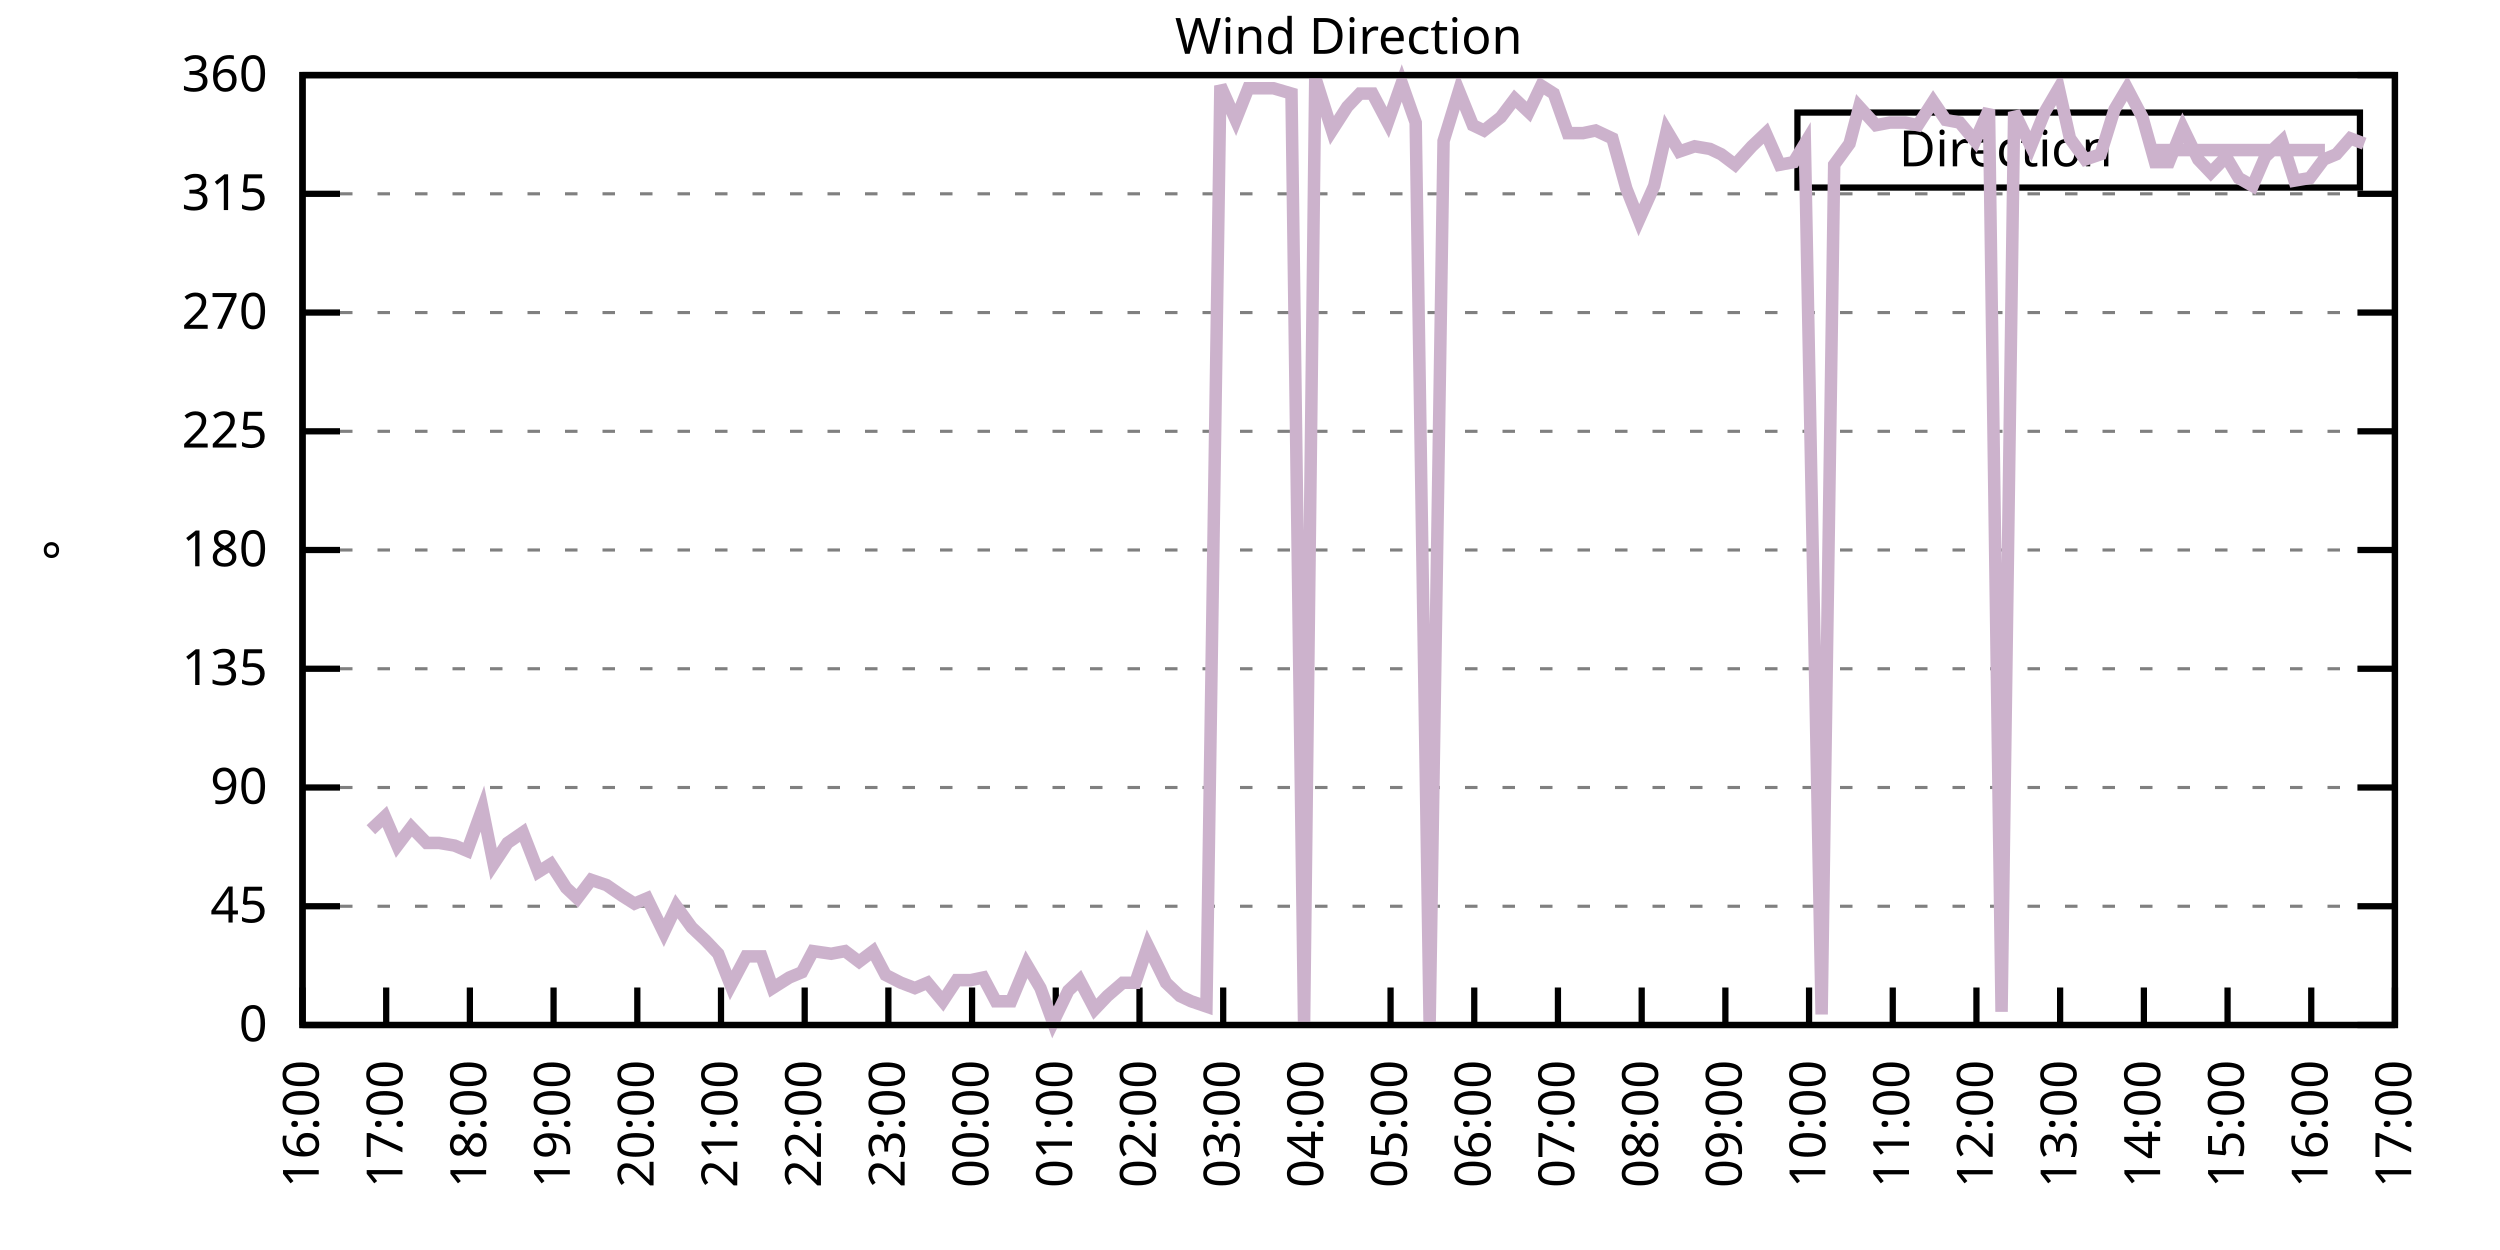
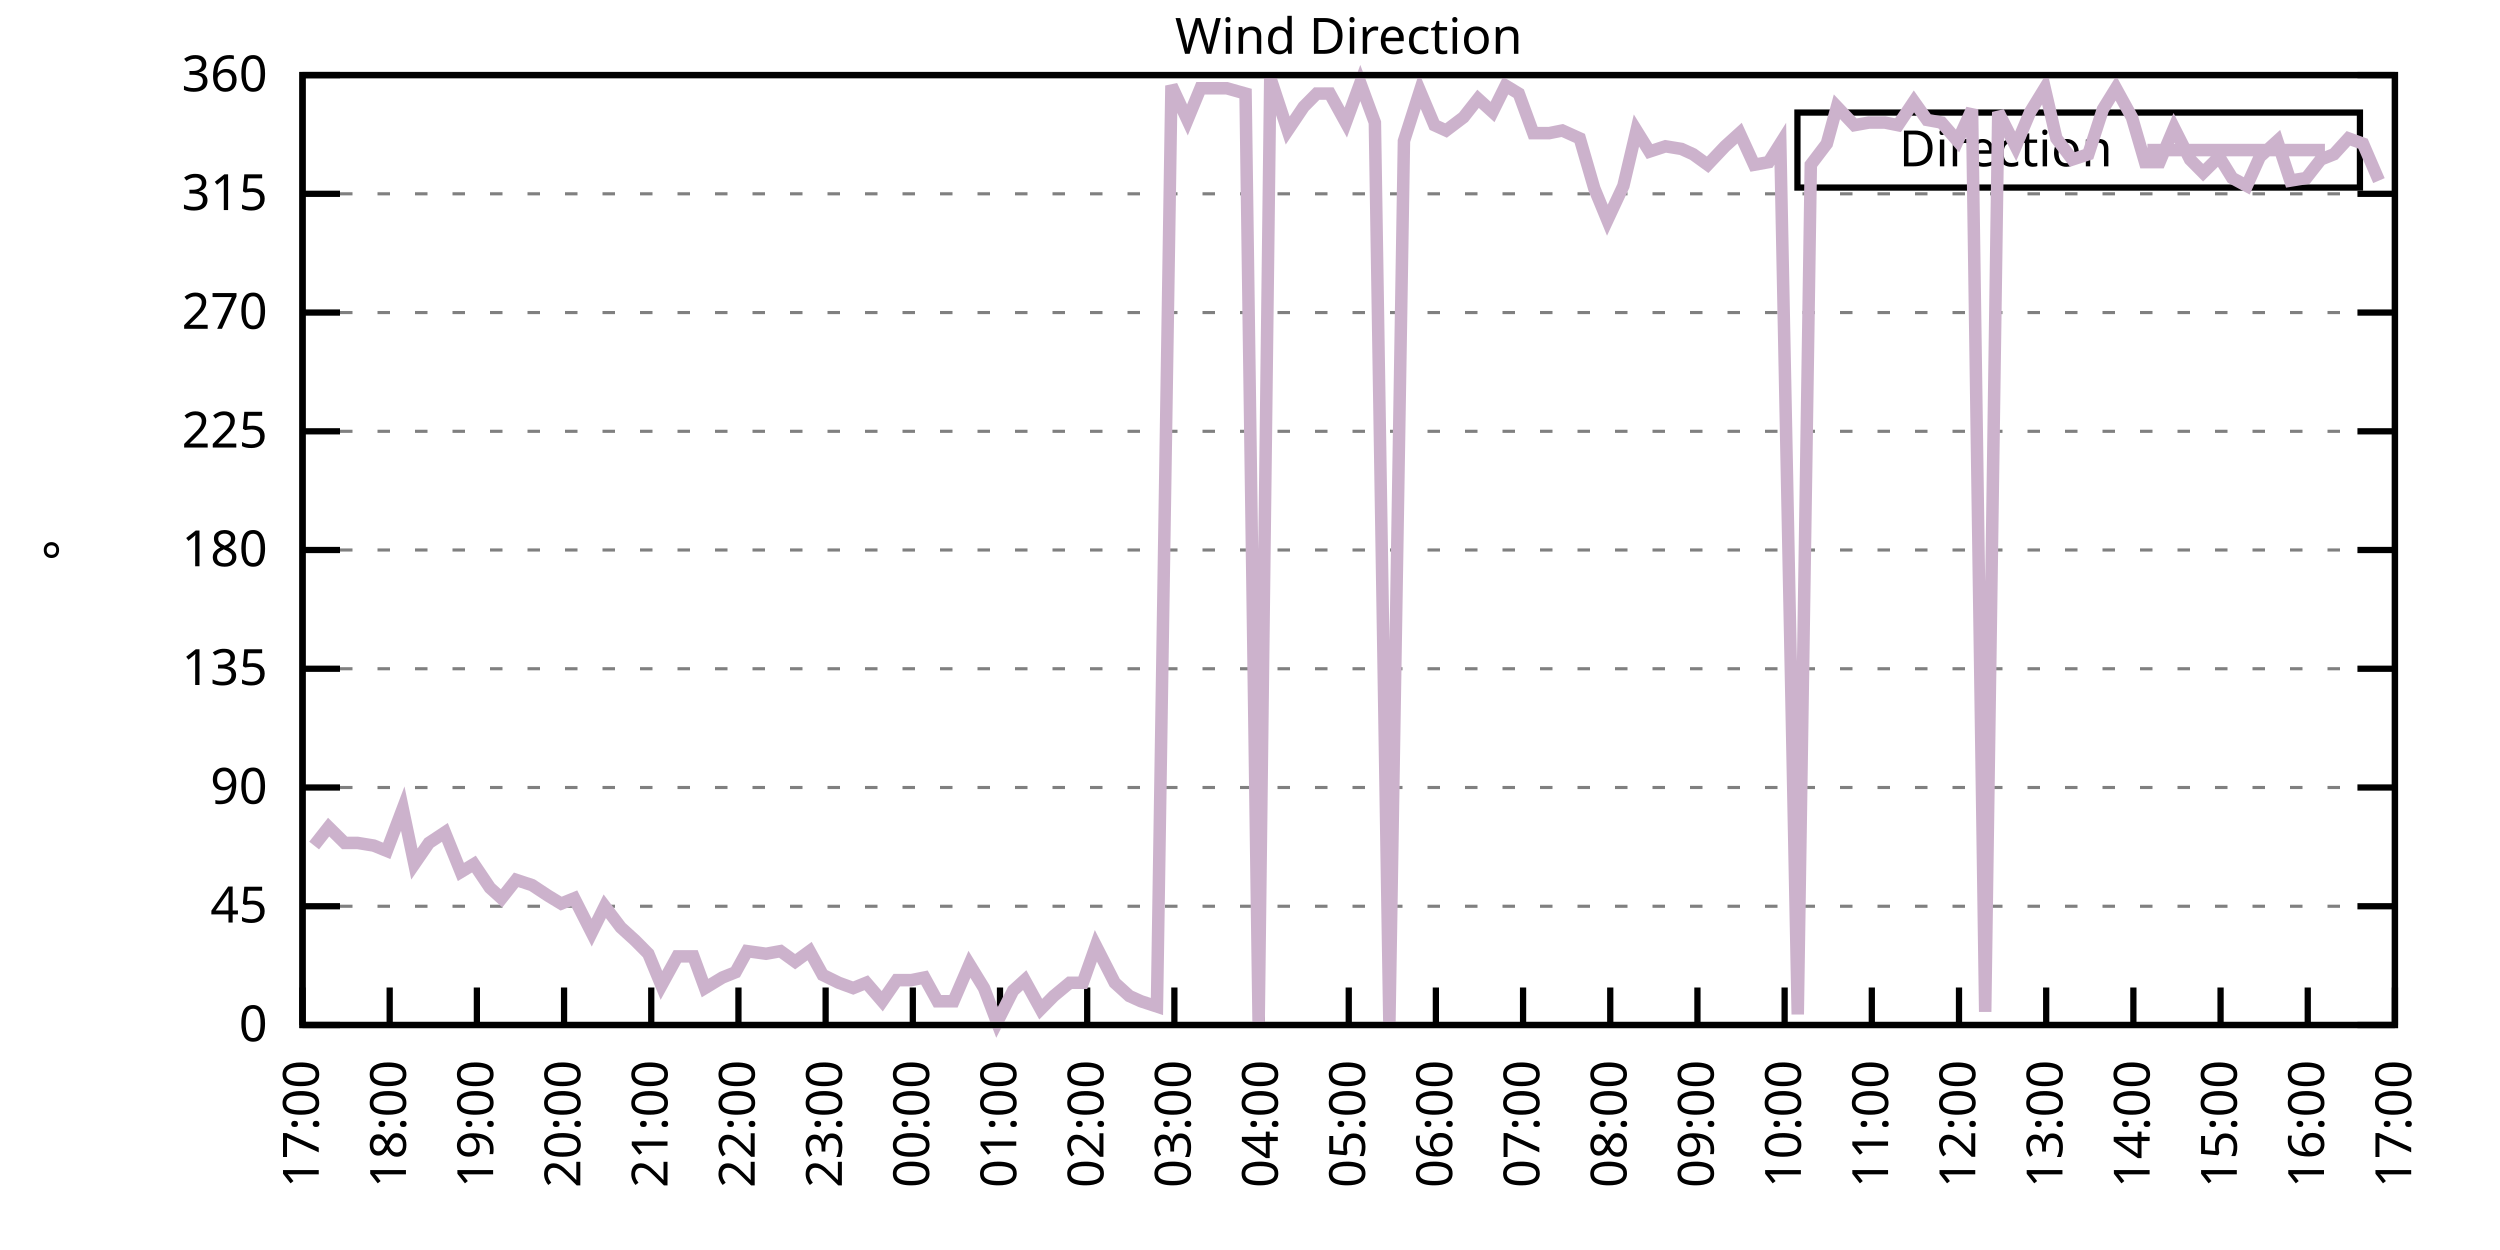
<svg xmlns="http://www.w3.org/2000/svg" xmlns:xlink="http://www.w3.org/1999/xlink" width="400" height="200" viewBox="0 0 400 200">
  <g id="gnuplot_canvas">
    <rect x="0" y="0" width="400" height="200" fill="none" />
    <defs>
      <circle id="gpDot" r="0.5" stroke-width="0.5" stroke="currentColor" />
      <path id="gpPt0" stroke-width="0.333" stroke="currentColor" d="M-1,0 h2 M0,-1 v2" />
      <path id="gpPt1" stroke-width="0.333" stroke="currentColor" d="M-1,-1 L1,1 M1,-1 L-1,1" />
      <path id="gpPt2" stroke-width="0.333" stroke="currentColor" d="M-1,0 L1,0 M0,-1 L0,1 M-1,-1 L1,1 M-1,1 L1,-1" />
      <rect id="gpPt3" stroke-width="0.333" stroke="currentColor" x="-1" y="-1" width="2" height="2" />
      <rect id="gpPt4" stroke-width="0.333" stroke="currentColor" fill="currentColor" x="-1" y="-1" width="2" height="2" />
      <circle id="gpPt5" stroke-width="0.333" stroke="currentColor" cx="0" cy="0" r="1" />
      <use xlink:href="#gpPt5" id="gpPt6" fill="currentColor" stroke="none" />
      <path id="gpPt7" stroke-width="0.333" stroke="currentColor" d="M0,-1.33 L-1.33,0.67 L1.33,0.67 z" />
      <use xlink:href="#gpPt7" id="gpPt8" fill="currentColor" stroke="none" />
      <use xlink:href="#gpPt7" id="gpPt9" stroke="currentColor" transform="rotate(180)" />
      <use xlink:href="#gpPt9" id="gpPt10" fill="currentColor" stroke="none" />
      <use xlink:href="#gpPt3" id="gpPt11" stroke="currentColor" transform="rotate(45)" />
      <use xlink:href="#gpPt11" id="gpPt12" fill="currentColor" stroke="none" />
      <path id="gpPt13" stroke-width="0.333" stroke="currentColor" d="M0,1.330 L1.265,0.411 L0.782,-1.067 L-0.782,-1.076 L-1.265,0.411 z" />
      <use xlink:href="#gpPt13" id="gpPt14" fill="currentColor" stroke="none" />
      <filter id="textbox" filterUnits="objectBoundingBox" x="0" y="0" height="1" width="1">
        <feFlood flood-color="white" flood-opacity="1" result="bgnd" />
        <feComposite in="SourceGraphic" in2="bgnd" operator="atop" />
      </filter>
      <filter id="greybox" filterUnits="objectBoundingBox" x="0" y="0" height="1" width="1">
        <feFlood flood-color="lightgrey" flood-opacity="1" result="grey" />
        <feComposite in="SourceGraphic" in2="grey" operator="atop" />
      </filter>
    </defs>
    <g fill="none" color="white" stroke="currentColor" stroke-width="1.00" stroke-linecap="butt" stroke-linejoin="miter">
</g>
    <g fill="none" color="black" stroke="currentColor" stroke-width="1.00" stroke-linecap="butt" stroke-linejoin="miter">
      <g stroke="none" shape-rendering="crispEdges">
        <polygon fill="rgb(255, 255, 255)" points="48.40,164.00 383.18,164.00 383.18,12.02 48.40,12.02 " />
      </g>
    </g>
    <g fill="none" color="black" stroke="currentColor" stroke-width="1.00" stroke-linecap="butt" stroke-linejoin="miter">
</g>
    <g fill="none" color="black" stroke="black" stroke-width="0.50" stroke-linecap="butt" stroke-linejoin="miter">
</g>
    <g fill="none" color="gray" stroke="currentColor" stroke-width="0.50" stroke-linecap="butt" stroke-linejoin="miter">
      <path stroke="gray" stroke-dasharray="2,4" class="gridline" d="M48.40,164.00 L383.19,164.00  " />
    </g>
    <g fill="none" color="gray" stroke="gray" stroke-width="1.00" stroke-linecap="butt" stroke-linejoin="miter">
</g>
    <g fill="none" color="black" stroke="currentColor" stroke-width="1.00" stroke-linecap="butt" stroke-linejoin="miter">
      <path stroke="black" d="M48.40,164.00 L54.40,164.00 M383.19,164.00 L377.19,164.00  " />
      <g transform="translate(42.80,166.60)" stroke="none" fill="black" font-family="Sans" font-size="8.00" text-anchor="end">
        <text>
          <tspan font-family="Sans"> 0</tspan>
        </text>
      </g>
    </g>
    <g fill="none" color="black" stroke="currentColor" stroke-width="1.00" stroke-linecap="butt" stroke-linejoin="miter">
</g>
    <g fill="none" color="black" stroke="black" stroke-width="0.50" stroke-linecap="butt" stroke-linejoin="miter">
</g>
    <g fill="none" color="gray" stroke="currentColor" stroke-width="0.50" stroke-linecap="butt" stroke-linejoin="miter">
      <path stroke="gray" stroke-dasharray="2,4" class="gridline" d="M48.40,145.00 L383.19,145.00  " />
    </g>
    <g fill="none" color="gray" stroke="gray" stroke-width="1.00" stroke-linecap="butt" stroke-linejoin="miter">
</g>
    <g fill="none" color="black" stroke="currentColor" stroke-width="1.00" stroke-linecap="butt" stroke-linejoin="miter">
      <path stroke="black" d="M48.40,145.00 L54.40,145.00 M383.19,145.00 L377.19,145.00  " />
      <g transform="translate(42.80,147.60)" stroke="none" fill="black" font-family="Sans" font-size="8.00" text-anchor="end">
        <text>
          <tspan font-family="Sans"> 45</tspan>
        </text>
      </g>
    </g>
    <g fill="none" color="black" stroke="currentColor" stroke-width="1.00" stroke-linecap="butt" stroke-linejoin="miter">
</g>
    <g fill="none" color="black" stroke="black" stroke-width="0.50" stroke-linecap="butt" stroke-linejoin="miter">
</g>
    <g fill="none" color="gray" stroke="currentColor" stroke-width="0.50" stroke-linecap="butt" stroke-linejoin="miter">
      <path stroke="gray" stroke-dasharray="2,4" class="gridline" d="M48.40,126.00 L383.19,126.00  " />
    </g>
    <g fill="none" color="gray" stroke="gray" stroke-width="1.00" stroke-linecap="butt" stroke-linejoin="miter">
</g>
    <g fill="none" color="black" stroke="currentColor" stroke-width="1.00" stroke-linecap="butt" stroke-linejoin="miter">
      <path stroke="black" d="M48.40,126.00 L54.40,126.00 M383.19,126.00 L377.19,126.00  " />
      <g transform="translate(42.80,128.60)" stroke="none" fill="black" font-family="Sans" font-size="8.00" text-anchor="end">
        <text>
          <tspan font-family="Sans"> 90</tspan>
        </text>
      </g>
    </g>
    <g fill="none" color="black" stroke="currentColor" stroke-width="1.00" stroke-linecap="butt" stroke-linejoin="miter">
</g>
    <g fill="none" color="black" stroke="black" stroke-width="0.50" stroke-linecap="butt" stroke-linejoin="miter">
</g>
    <g fill="none" color="gray" stroke="currentColor" stroke-width="0.50" stroke-linecap="butt" stroke-linejoin="miter">
      <path stroke="gray" stroke-dasharray="2,4" class="gridline" d="M48.40,107.00 L383.19,107.00  " />
    </g>
    <g fill="none" color="gray" stroke="gray" stroke-width="1.00" stroke-linecap="butt" stroke-linejoin="miter">
</g>
    <g fill="none" color="black" stroke="currentColor" stroke-width="1.00" stroke-linecap="butt" stroke-linejoin="miter">
      <path stroke="black" d="M48.40,107.00 L54.40,107.00 M383.19,107.00 L377.19,107.00  " />
      <g transform="translate(42.80,109.60)" stroke="none" fill="black" font-family="Sans" font-size="8.00" text-anchor="end">
        <text>
          <tspan font-family="Sans"> 135</tspan>
        </text>
      </g>
    </g>
    <g fill="none" color="black" stroke="currentColor" stroke-width="1.00" stroke-linecap="butt" stroke-linejoin="miter">
</g>
    <g fill="none" color="black" stroke="black" stroke-width="0.50" stroke-linecap="butt" stroke-linejoin="miter">
</g>
    <g fill="none" color="gray" stroke="currentColor" stroke-width="0.50" stroke-linecap="butt" stroke-linejoin="miter">
      <path stroke="gray" stroke-dasharray="2,4" class="gridline" d="M48.40,88.00 L383.19,88.00  " />
    </g>
    <g fill="none" color="gray" stroke="gray" stroke-width="1.00" stroke-linecap="butt" stroke-linejoin="miter">
</g>
    <g fill="none" color="black" stroke="currentColor" stroke-width="1.00" stroke-linecap="butt" stroke-linejoin="miter">
      <path stroke="black" d="M48.40,88.00 L54.40,88.00 M383.19,88.00 L377.19,88.00  " />
      <g transform="translate(42.80,90.60)" stroke="none" fill="black" font-family="Sans" font-size="8.00" text-anchor="end">
        <text>
          <tspan font-family="Sans"> 180</tspan>
        </text>
      </g>
    </g>
    <g fill="none" color="black" stroke="currentColor" stroke-width="1.00" stroke-linecap="butt" stroke-linejoin="miter">
</g>
    <g fill="none" color="black" stroke="black" stroke-width="0.50" stroke-linecap="butt" stroke-linejoin="miter">
</g>
    <g fill="none" color="gray" stroke="currentColor" stroke-width="0.50" stroke-linecap="butt" stroke-linejoin="miter">
      <path stroke="gray" stroke-dasharray="2,4" class="gridline" d="M48.40,69.01 L383.19,69.01  " />
    </g>
    <g fill="none" color="gray" stroke="gray" stroke-width="1.00" stroke-linecap="butt" stroke-linejoin="miter">
</g>
    <g fill="none" color="black" stroke="currentColor" stroke-width="1.00" stroke-linecap="butt" stroke-linejoin="miter">
      <path stroke="black" d="M48.40,69.01 L54.40,69.01 M383.19,69.01 L377.19,69.01  " />
      <g transform="translate(42.80,71.61)" stroke="none" fill="black" font-family="Sans" font-size="8.00" text-anchor="end">
        <text>
          <tspan font-family="Sans"> 225</tspan>
        </text>
      </g>
    </g>
    <g fill="none" color="black" stroke="currentColor" stroke-width="1.00" stroke-linecap="butt" stroke-linejoin="miter">
</g>
    <g fill="none" color="black" stroke="black" stroke-width="0.50" stroke-linecap="butt" stroke-linejoin="miter">
</g>
    <g fill="none" color="gray" stroke="currentColor" stroke-width="0.50" stroke-linecap="butt" stroke-linejoin="miter">
      <path stroke="gray" stroke-dasharray="2,4" class="gridline" d="M48.40,50.01 L383.19,50.01  " />
    </g>
    <g fill="none" color="gray" stroke="gray" stroke-width="1.00" stroke-linecap="butt" stroke-linejoin="miter">
</g>
    <g fill="none" color="black" stroke="currentColor" stroke-width="1.00" stroke-linecap="butt" stroke-linejoin="miter">
      <path stroke="black" d="M48.40,50.01 L54.40,50.01 M383.19,50.01 L377.19,50.01  " />
      <g transform="translate(42.80,52.61)" stroke="none" fill="black" font-family="Sans" font-size="8.00" text-anchor="end">
        <text>
          <tspan font-family="Sans"> 270</tspan>
        </text>
      </g>
    </g>
    <g fill="none" color="black" stroke="currentColor" stroke-width="1.00" stroke-linecap="butt" stroke-linejoin="miter">
</g>
    <g fill="none" color="black" stroke="black" stroke-width="0.50" stroke-linecap="butt" stroke-linejoin="miter">
</g>
    <g fill="none" color="gray" stroke="currentColor" stroke-width="0.50" stroke-linecap="butt" stroke-linejoin="miter">
      <path stroke="gray" stroke-dasharray="2,4" class="gridline" d="M48.40,31.01 L383.19,31.01  " />
    </g>
    <g fill="none" color="gray" stroke="gray" stroke-width="1.00" stroke-linecap="butt" stroke-linejoin="miter">
</g>
    <g fill="none" color="black" stroke="currentColor" stroke-width="1.00" stroke-linecap="butt" stroke-linejoin="miter">
      <path stroke="black" d="M48.40,31.01 L54.40,31.01 M383.19,31.01 L377.19,31.01  " />
      <g transform="translate(42.80,33.61)" stroke="none" fill="black" font-family="Sans" font-size="8.00" text-anchor="end">
        <text>
          <tspan font-family="Sans"> 315</tspan>
        </text>
      </g>
    </g>
    <g fill="none" color="black" stroke="currentColor" stroke-width="1.00" stroke-linecap="butt" stroke-linejoin="miter">
</g>
    <g fill="none" color="black" stroke="black" stroke-width="0.50" stroke-linecap="butt" stroke-linejoin="miter">
</g>
    <g fill="none" color="gray" stroke="currentColor" stroke-width="0.50" stroke-linecap="butt" stroke-linejoin="miter">
      <path stroke="gray" stroke-dasharray="2,4" class="gridline" d="M48.40,12.01 L383.19,12.01  " />
    </g>
    <g fill="none" color="gray" stroke="gray" stroke-width="1.00" stroke-linecap="butt" stroke-linejoin="miter">
</g>
    <g fill="none" color="black" stroke="currentColor" stroke-width="1.00" stroke-linecap="butt" stroke-linejoin="miter">
      <path stroke="black" d="M48.40,12.01 L54.40,12.01 M383.19,12.01 L377.19,12.01  " />
      <g transform="translate(42.80,14.61)" stroke="none" fill="black" font-family="Sans" font-size="8.00" text-anchor="end">
        <text>
          <tspan font-family="Sans"> 360</tspan>
        </text>
      </g>
    </g>
    <g fill="none" color="black" stroke="currentColor" stroke-width="1.00" stroke-linecap="butt" stroke-linejoin="miter">
      <path stroke="black" d="M48.40,164.00 L48.40,158.00  " />
      <g transform="translate(51.00,169.60) rotate(270.00)" stroke="none" fill="black" font-family="Sans" font-size="8.00" text-anchor="end">
        <text>
-           <tspan font-family="Sans">16:00</tspan>
-         </text>
-       </g>
-     </g>
-     <g fill="none" color="black" stroke="currentColor" stroke-width="1.00" stroke-linecap="butt" stroke-linejoin="miter">
-       <path stroke="black" d="M61.79,164.00 L61.79,158.00  " />
-       <g transform="translate(64.39,169.60) rotate(270.00)" stroke="none" fill="black" font-family="Sans" font-size="8.00" text-anchor="end">
-         <text>
          <tspan font-family="Sans">17:00</tspan>
        </text>
      </g>
    </g>
    <g fill="none" color="black" stroke="currentColor" stroke-width="1.00" stroke-linecap="butt" stroke-linejoin="miter">
-       <path stroke="black" d="M75.18,164.00 L75.18,158.00  " />
-       <g transform="translate(77.78,169.60) rotate(270.00)" stroke="none" fill="black" font-family="Sans" font-size="8.00" text-anchor="end">
+       <path stroke="black" d="M62.35,164.00 L62.35,158.00  " />
+       <g transform="translate(64.95,169.60) rotate(270.00)" stroke="none" fill="black" font-family="Sans" font-size="8.00" text-anchor="end">
        <text>
          <tspan font-family="Sans">18:00</tspan>
        </text>
      </g>
    </g>
    <g fill="none" color="black" stroke="currentColor" stroke-width="1.00" stroke-linecap="butt" stroke-linejoin="miter">
-       <path stroke="black" d="M88.57,164.00 L88.57,158.00  " />
-       <g transform="translate(91.17,169.60) rotate(270.00)" stroke="none" fill="black" font-family="Sans" font-size="8.00" text-anchor="end">
+       <path stroke="black" d="M76.30,164.00 L76.30,158.00  " />
+       <g transform="translate(78.90,169.60) rotate(270.00)" stroke="none" fill="black" font-family="Sans" font-size="8.00" text-anchor="end">
        <text>
          <tspan font-family="Sans">19:00</tspan>
        </text>
      </g>
    </g>
    <g fill="none" color="black" stroke="currentColor" stroke-width="1.00" stroke-linecap="butt" stroke-linejoin="miter">
-       <path stroke="black" d="M101.97,164.00 L101.97,158.00  " />
-       <g transform="translate(104.57,169.60) rotate(270.00)" stroke="none" fill="black" font-family="Sans" font-size="8.00" text-anchor="end">
+       <path stroke="black" d="M90.25,164.00 L90.25,158.00  " />
+       <g transform="translate(92.85,169.60) rotate(270.00)" stroke="none" fill="black" font-family="Sans" font-size="8.00" text-anchor="end">
        <text>
          <tspan font-family="Sans">20:00</tspan>
        </text>
      </g>
    </g>
    <g fill="none" color="black" stroke="currentColor" stroke-width="1.00" stroke-linecap="butt" stroke-linejoin="miter">
-       <path stroke="black" d="M115.36,164.00 L115.36,158.00  " />
-       <g transform="translate(117.96,169.60) rotate(270.00)" stroke="none" fill="black" font-family="Sans" font-size="8.00" text-anchor="end">
+       <path stroke="black" d="M104.20,164.00 L104.20,158.00  " />
+       <g transform="translate(106.80,169.60) rotate(270.00)" stroke="none" fill="black" font-family="Sans" font-size="8.00" text-anchor="end">
        <text>
          <tspan font-family="Sans">21:00</tspan>
        </text>
      </g>
    </g>
    <g fill="none" color="black" stroke="currentColor" stroke-width="1.00" stroke-linecap="butt" stroke-linejoin="miter">
-       <path stroke="black" d="M128.75,164.00 L128.75,158.00  " />
-       <g transform="translate(131.35,169.60) rotate(270.00)" stroke="none" fill="black" font-family="Sans" font-size="8.00" text-anchor="end">
+       <path stroke="black" d="M118.15,164.00 L118.15,158.00  " />
+       <g transform="translate(120.75,169.60) rotate(270.00)" stroke="none" fill="black" font-family="Sans" font-size="8.00" text-anchor="end">
        <text>
          <tspan font-family="Sans">22:00</tspan>
        </text>
      </g>
    </g>
    <g fill="none" color="black" stroke="currentColor" stroke-width="1.00" stroke-linecap="butt" stroke-linejoin="miter">
-       <path stroke="black" d="M142.14,164.00 L142.14,158.00  " />
-       <g transform="translate(144.74,169.60) rotate(270.00)" stroke="none" fill="black" font-family="Sans" font-size="8.00" text-anchor="end">
+       <path stroke="black" d="M132.10,164.00 L132.10,158.00  " />
+       <g transform="translate(134.70,169.60) rotate(270.00)" stroke="none" fill="black" font-family="Sans" font-size="8.00" text-anchor="end">
        <text>
          <tspan font-family="Sans">23:00</tspan>
        </text>
      </g>
    </g>
    <g fill="none" color="black" stroke="currentColor" stroke-width="1.00" stroke-linecap="butt" stroke-linejoin="miter">
-       <path stroke="black" d="M155.53,164.00 L155.53,158.00  " />
-       <g transform="translate(158.13,169.60) rotate(270.00)" stroke="none" fill="black" font-family="Sans" font-size="8.00" text-anchor="end">
+       <path stroke="black" d="M146.05,164.00 L146.05,158.00  " />
+       <g transform="translate(148.65,169.60) rotate(270.00)" stroke="none" fill="black" font-family="Sans" font-size="8.00" text-anchor="end">
        <text>
          <tspan font-family="Sans">00:00</tspan>
        </text>
      </g>
    </g>
    <g fill="none" color="black" stroke="currentColor" stroke-width="1.00" stroke-linecap="butt" stroke-linejoin="miter">
-       <path stroke="black" d="M168.92,164.00 L168.92,158.00  " />
-       <g transform="translate(171.52,169.60) rotate(270.00)" stroke="none" fill="black" font-family="Sans" font-size="8.00" text-anchor="end">
+       <path stroke="black" d="M160.00,164.00 L160.00,158.00  " />
+       <g transform="translate(162.60,169.60) rotate(270.00)" stroke="none" fill="black" font-family="Sans" font-size="8.00" text-anchor="end">
        <text>
          <tspan font-family="Sans">01:00</tspan>
        </text>
      </g>
    </g>
    <g fill="none" color="black" stroke="currentColor" stroke-width="1.00" stroke-linecap="butt" stroke-linejoin="miter">
-       <path stroke="black" d="M182.32,164.00 L182.32,158.00  " />
-       <g transform="translate(184.92,169.60) rotate(270.00)" stroke="none" fill="black" font-family="Sans" font-size="8.00" text-anchor="end">
+       <path stroke="black" d="M173.95,164.00 L173.95,158.00  " />
+       <g transform="translate(176.55,169.60) rotate(270.00)" stroke="none" fill="black" font-family="Sans" font-size="8.00" text-anchor="end">
        <text>
          <tspan font-family="Sans">02:00</tspan>
        </text>
      </g>
    </g>
    <g fill="none" color="black" stroke="currentColor" stroke-width="1.00" stroke-linecap="butt" stroke-linejoin="miter">
-       <path stroke="black" d="M195.71,164.00 L195.71,158.00  " />
-       <g transform="translate(198.31,169.60) rotate(270.00)" stroke="none" fill="black" font-family="Sans" font-size="8.00" text-anchor="end">
+       <path stroke="black" d="M187.90,164.00 L187.90,158.00  " />
+       <g transform="translate(190.50,169.60) rotate(270.00)" stroke="none" fill="black" font-family="Sans" font-size="8.00" text-anchor="end">
        <text>
          <tspan font-family="Sans">03:00</tspan>
        </text>
      </g>
    </g>
    <g fill="none" color="black" stroke="currentColor" stroke-width="1.00" stroke-linecap="butt" stroke-linejoin="miter">
-       <path stroke="black" d="M209.10,164.00 L209.10,158.00  " />
-       <g transform="translate(211.70,169.60) rotate(270.00)" stroke="none" fill="black" font-family="Sans" font-size="8.00" text-anchor="end">
+       <path stroke="black" d="M201.85,164.00 L201.85,158.00  " />
+       <g transform="translate(204.45,169.60) rotate(270.00)" stroke="none" fill="black" font-family="Sans" font-size="8.00" text-anchor="end">
        <text>
          <tspan font-family="Sans">04:00</tspan>
        </text>
      </g>
    </g>
    <g fill="none" color="black" stroke="currentColor" stroke-width="1.00" stroke-linecap="butt" stroke-linejoin="miter">
-       <path stroke="black" d="M222.49,164.00 L222.49,158.00  " />
-       <g transform="translate(225.09,169.60) rotate(270.00)" stroke="none" fill="black" font-family="Sans" font-size="8.00" text-anchor="end">
+       <path stroke="black" d="M215.80,164.00 L215.80,158.00  " />
+       <g transform="translate(218.40,169.60) rotate(270.00)" stroke="none" fill="black" font-family="Sans" font-size="8.00" text-anchor="end">
        <text>
          <tspan font-family="Sans">05:00</tspan>
        </text>
      </g>
    </g>
    <g fill="none" color="black" stroke="currentColor" stroke-width="1.00" stroke-linecap="butt" stroke-linejoin="miter">
-       <path stroke="black" d="M235.88,164.00 L235.88,158.00  " />
-       <g transform="translate(238.48,169.60) rotate(270.00)" stroke="none" fill="black" font-family="Sans" font-size="8.00" text-anchor="end">
+       <path stroke="black" d="M229.74,164.00 L229.74,158.00  " />
+       <g transform="translate(232.34,169.60) rotate(270.00)" stroke="none" fill="black" font-family="Sans" font-size="8.00" text-anchor="end">
        <text>
          <tspan font-family="Sans">06:00</tspan>
        </text>
      </g>
    </g>
    <g fill="none" color="black" stroke="currentColor" stroke-width="1.00" stroke-linecap="butt" stroke-linejoin="miter">
-       <path stroke="black" d="M249.27,164.00 L249.27,158.00  " />
-       <g transform="translate(251.87,169.60) rotate(270.00)" stroke="none" fill="black" font-family="Sans" font-size="8.00" text-anchor="end">
+       <path stroke="black" d="M243.69,164.00 L243.69,158.00  " />
+       <g transform="translate(246.29,169.60) rotate(270.00)" stroke="none" fill="black" font-family="Sans" font-size="8.00" text-anchor="end">
        <text>
          <tspan font-family="Sans">07:00</tspan>
        </text>
      </g>
    </g>
    <g fill="none" color="black" stroke="currentColor" stroke-width="1.00" stroke-linecap="butt" stroke-linejoin="miter">
-       <path stroke="black" d="M262.67,164.00 L262.67,158.00  " />
-       <g transform="translate(265.27,169.60) rotate(270.00)" stroke="none" fill="black" font-family="Sans" font-size="8.00" text-anchor="end">
+       <path stroke="black" d="M257.64,164.00 L257.64,158.00  " />
+       <g transform="translate(260.24,169.60) rotate(270.00)" stroke="none" fill="black" font-family="Sans" font-size="8.00" text-anchor="end">
        <text>
          <tspan font-family="Sans">08:00</tspan>
        </text>
      </g>
    </g>
    <g fill="none" color="black" stroke="currentColor" stroke-width="1.00" stroke-linecap="butt" stroke-linejoin="miter">
-       <path stroke="black" d="M276.06,164.00 L276.06,158.00  " />
-       <g transform="translate(278.66,169.60) rotate(270.00)" stroke="none" fill="black" font-family="Sans" font-size="8.00" text-anchor="end">
+       <path stroke="black" d="M271.59,164.00 L271.59,158.00  " />
+       <g transform="translate(274.19,169.60) rotate(270.00)" stroke="none" fill="black" font-family="Sans" font-size="8.00" text-anchor="end">
        <text>
          <tspan font-family="Sans">09:00</tspan>
        </text>
      </g>
    </g>
    <g fill="none" color="black" stroke="currentColor" stroke-width="1.00" stroke-linecap="butt" stroke-linejoin="miter">
-       <path stroke="black" d="M289.45,164.00 L289.45,158.00  " />
-       <g transform="translate(292.05,169.60) rotate(270.00)" stroke="none" fill="black" font-family="Sans" font-size="8.00" text-anchor="end">
+       <path stroke="black" d="M285.54,164.00 L285.54,158.00  " />
+       <g transform="translate(288.14,169.60) rotate(270.00)" stroke="none" fill="black" font-family="Sans" font-size="8.00" text-anchor="end">
        <text>
          <tspan font-family="Sans">10:00</tspan>
        </text>
      </g>
    </g>
    <g fill="none" color="black" stroke="currentColor" stroke-width="1.00" stroke-linecap="butt" stroke-linejoin="miter">
-       <path stroke="black" d="M302.84,164.00 L302.84,158.00  " />
-       <g transform="translate(305.44,169.60) rotate(270.00)" stroke="none" fill="black" font-family="Sans" font-size="8.00" text-anchor="end">
+       <path stroke="black" d="M299.49,164.00 L299.49,158.00  " />
+       <g transform="translate(302.09,169.60) rotate(270.00)" stroke="none" fill="black" font-family="Sans" font-size="8.00" text-anchor="end">
        <text>
          <tspan font-family="Sans">11:00</tspan>
        </text>
      </g>
    </g>
    <g fill="none" color="black" stroke="currentColor" stroke-width="1.00" stroke-linecap="butt" stroke-linejoin="miter">
-       <path stroke="black" d="M316.23,164.00 L316.23,158.00  " />
-       <g transform="translate(318.83,169.60) rotate(270.00)" stroke="none" fill="black" font-family="Sans" font-size="8.00" text-anchor="end">
+       <path stroke="black" d="M313.44,164.00 L313.44,158.00  " />
+       <g transform="translate(316.04,169.60) rotate(270.00)" stroke="none" fill="black" font-family="Sans" font-size="8.00" text-anchor="end">
        <text>
          <tspan font-family="Sans">12:00</tspan>
        </text>
      </g>
    </g>
    <g fill="none" color="black" stroke="currentColor" stroke-width="1.00" stroke-linecap="butt" stroke-linejoin="miter">
-       <path stroke="black" d="M329.62,164.00 L329.62,158.00  " />
-       <g transform="translate(332.22,169.60) rotate(270.00)" stroke="none" fill="black" font-family="Sans" font-size="8.00" text-anchor="end">
+       <path stroke="black" d="M327.39,164.00 L327.39,158.00  " />
+       <g transform="translate(329.99,169.60) rotate(270.00)" stroke="none" fill="black" font-family="Sans" font-size="8.00" text-anchor="end">
        <text>
          <tspan font-family="Sans">13:00</tspan>
        </text>
      </g>
    </g>
    <g fill="none" color="black" stroke="currentColor" stroke-width="1.00" stroke-linecap="butt" stroke-linejoin="miter">
-       <path stroke="black" d="M343.02,164.00 L343.02,158.00  " />
-       <g transform="translate(345.62,169.60) rotate(270.00)" stroke="none" fill="black" font-family="Sans" font-size="8.00" text-anchor="end">
+       <path stroke="black" d="M341.34,164.00 L341.34,158.00  " />
+       <g transform="translate(343.94,169.60) rotate(270.00)" stroke="none" fill="black" font-family="Sans" font-size="8.00" text-anchor="end">
        <text>
          <tspan font-family="Sans">14:00</tspan>
        </text>
      </g>
    </g>
    <g fill="none" color="black" stroke="currentColor" stroke-width="1.00" stroke-linecap="butt" stroke-linejoin="miter">
-       <path stroke="black" d="M356.41,164.00 L356.41,158.00  " />
-       <g transform="translate(359.01,169.60) rotate(270.00)" stroke="none" fill="black" font-family="Sans" font-size="8.00" text-anchor="end">
+       <path stroke="black" d="M355.29,164.00 L355.29,158.00  " />
+       <g transform="translate(357.89,169.60) rotate(270.00)" stroke="none" fill="black" font-family="Sans" font-size="8.00" text-anchor="end">
        <text>
          <tspan font-family="Sans">15:00</tspan>
        </text>
      </g>
    </g>
    <g fill="none" color="black" stroke="currentColor" stroke-width="1.00" stroke-linecap="butt" stroke-linejoin="miter">
-       <path stroke="black" d="M369.80,164.00 L369.80,158.00  " />
-       <g transform="translate(372.40,169.60) rotate(270.00)" stroke="none" fill="black" font-family="Sans" font-size="8.00" text-anchor="end">
+       <path stroke="black" d="M369.24,164.00 L369.24,158.00  " />
+       <g transform="translate(371.84,169.60) rotate(270.00)" stroke="none" fill="black" font-family="Sans" font-size="8.00" text-anchor="end">
        <text>
          <tspan font-family="Sans">16:00</tspan>
        </text>
      </g>
    </g>
    <g fill="none" color="black" stroke="currentColor" stroke-width="1.00" stroke-linecap="butt" stroke-linejoin="miter">
      <path stroke="black" d="M383.19,164.00 L383.19,158.00  " />
      <g transform="translate(385.79,169.60) rotate(270.00)" stroke="none" fill="black" font-family="Sans" font-size="8.00" text-anchor="end">
        <text>
          <tspan font-family="Sans">17:00</tspan>
        </text>
      </g>
    </g>
    <g fill="none" color="black" stroke="currentColor" stroke-width="1.00" stroke-linecap="butt" stroke-linejoin="miter">
</g>
    <g fill="none" color="black" stroke="currentColor" stroke-width="1.00" stroke-linecap="butt" stroke-linejoin="miter">
      <path stroke="black" d="M48.40,12.01 L48.40,164.00 L383.19,164.00 L383.19,12.01 L48.40,12.01 Z  " />
    </g>
    <g fill="none" color="black" stroke="currentColor" stroke-width="1.00" stroke-linecap="butt" stroke-linejoin="miter">
</g>
    <g fill="none" color="black" stroke="currentColor" stroke-width="1.00" stroke-linecap="butt" stroke-linejoin="miter">
      <path stroke="black" d="M287.59,30.01 L287.59,18.01 L377.59,18.01 L377.59,30.01 L287.59,30.01 Z  " />
    </g>
    <g id="Wind_direction_plot_1">
      <g fill="none" color="white" stroke="black" stroke-width="2.00" stroke-linecap="butt" stroke-linejoin="miter">
</g>
      <g fill="none" color="black" stroke="currentColor" stroke-width="2.00" stroke-linecap="butt" stroke-linejoin="miter">
        <g transform="translate(337.99,26.61)" stroke="none" fill="black" font-family="Sans" font-size="8.00" text-anchor="end">
          <text>
            <tspan font-family="Sans">Direction</tspan>
          </text>
        </g>
      </g>
      <g fill="none" color="black" stroke="currentColor" stroke-width="2.00" stroke-linecap="butt" stroke-linejoin="miter">
-         <path stroke="rgb(204, 178, 204)" d="M343.59,24.01 L371.99,24.01 M59.34,132.76 L61.57,130.65 L63.58,135.29 L65.81,132.34 L68.26,134.87 L70.27,134.87   L72.73,135.29 L74.74,136.14 L77.19,129.38 L78.98,138.25 L81.21,134.87 L83.66,133.18 L86.12,139.51 L88.13,138.25   L90.58,142.05 L92.37,143.73 L94.60,140.78 L97.06,141.62 L99.51,143.31 L101.52,144.58 L103.53,143.73 L106.21,149.22   L108.22,145.00 L110.67,148.38 L112.90,150.49 L114.91,152.60 L116.92,157.67 L119.38,153.02 L121.83,153.02 L123.62,158.09   L126.29,156.40 L128.30,155.56 L130.09,152.18 L132.99,152.60 L135.22,152.18 L137.45,153.87 L139.69,152.18 L141.69,155.98   L144.15,157.24 L146.38,158.09 L148.39,157.24 L150.85,160.20 L153.08,156.82 L155.31,156.82 L157.32,156.40 L159.33,160.20   L161.78,160.20 L164.24,154.29 L166.47,158.09 L168.48,163.58 L170.93,158.51 L172.72,156.82 L175.17,161.47 L177.18,159.36   L179.64,157.24 L181.65,157.24 L183.66,151.33 L186.56,157.24 L188.79,159.36 L190.57,160.20 L193.03,161.04 L195.26,13.70   L197.72,19.19 L199.73,14.12 L201.73,14.12 L203.74,14.12 L206.64,14.97 L208.65,164.00 L210.44,12.43 L213.12,20.88   L215.57,17.08 L217.58,14.97 L219.59,14.97 L222.04,19.61 L224.28,13.28 L226.51,19.61 L228.74,164.00 L230.97,22.56   L233.43,14.54 L235.66,20.03 L237.44,20.88 L240.12,18.77 L242.36,15.81 L244.59,17.92 L246.60,13.70 L248.60,14.97   L250.84,21.30 L253.29,21.30 L255.30,20.88 L257.98,22.14 L260.21,30.16 L262.22,35.23 L264.67,29.74 L266.68,20.88   L268.69,24.25 L271.15,23.41 L273.60,23.83 L275.39,24.68 L277.62,26.36 L280.30,23.41 L282.53,21.30 L284.76,26.36   L286.99,25.94 L288.78,22.99 L291.46,162.31 L293.47,26.36 L295.92,22.99 L297.48,17.08 L300.16,20.03 L302.39,19.61   L304.85,19.61 L306.86,20.03 L309.31,16.23 L311.32,19.19 L313.55,19.61 L316.01,22.56 L318.24,17.50 L320.25,161.89   L322.26,17.92 L324.94,23.41 L327.17,17.92 L329.40,14.12 L331.19,22.14 L333.64,25.52 L336.10,24.68 L338.33,17.50   L340.34,14.12 L342.79,18.77 L344.80,25.94 L347.03,25.94 L349.26,20.45 L351.72,25.52 L353.73,27.63 L356.18,25.10   L358.19,28.48 L360.42,29.74 L362.43,25.10 L365.11,22.56 L367.12,28.90 L369.58,28.48 L371.81,25.52 L373.82,24.68   L376.05,22.14 L378.28,22.99  " />
+         <path stroke="rgb(204, 178, 204)" d="M343.59,24.01 L371.99,24.01 M50.26,135.29 L52.58,132.34 L55.14,134.87 L57.23,134.87 L59.79,135.29 L61.88,136.14   L64.44,129.38 L66.30,138.25 L68.63,134.87 L71.18,133.18 L73.74,139.51 L75.83,138.25 L78.39,142.05 L80.25,143.73   L82.58,140.78 L85.13,141.62 L87.69,143.31 L89.78,144.58 L91.88,143.73 L94.67,149.22 L96.76,145.00 L99.32,148.38   L101.64,150.49 L103.73,152.60 L105.83,157.67 L108.38,153.02 L110.94,153.02 L112.80,158.09 L115.59,156.40 L117.68,155.56   L119.54,152.18 L122.57,152.60 L124.89,152.18 L127.22,153.87 L129.54,152.18 L131.63,155.98 L134.19,157.24 L136.51,158.09   L138.61,157.24 L141.16,160.20 L143.49,156.82 L145.81,156.82 L147.91,156.40 L150.00,160.20 L152.56,160.20 L155.11,154.29   L157.44,158.09 L159.53,163.58 L162.09,158.51 L163.95,156.82 L166.51,161.47 L168.60,159.36 L171.16,157.24 L173.25,157.24   L175.34,151.33 L178.36,157.24 L180.69,159.36 L182.55,160.20 L185.11,161.04 L187.43,13.70 L189.99,19.19 L192.08,14.12   L194.17,14.12 L196.27,14.12 L199.29,14.97 L201.38,164.00 L203.24,12.43 L206.03,20.88 L208.59,17.08 L210.68,14.97   L212.77,14.97 L215.33,19.61 L217.65,13.28 L219.98,19.61 L222.30,164.00 L224.63,22.56 L227.19,14.54 L229.51,20.03   L231.37,20.88 L234.16,18.77 L236.49,15.81 L238.81,17.92 L240.90,13.70 L243.00,14.97 L245.32,21.30 L247.88,21.30   L249.97,20.88 L252.76,22.14 L255.09,30.16 L257.18,35.23 L259.74,29.74 L261.83,20.88 L263.92,24.25 L266.48,23.41   L269.04,23.83 L270.90,24.68 L273.22,26.36 L276.01,23.41 L278.34,21.30 L280.66,26.36 L282.99,25.94 L284.85,22.99   L287.64,162.31 L289.73,26.36 L292.29,22.99 L293.91,17.08 L296.70,20.03 L299.03,19.61 L301.58,19.61 L303.68,20.03   L306.23,16.23 L308.33,19.19 L310.65,19.61 L313.21,22.56 L315.53,17.50 L317.63,161.89 L319.72,17.92 L322.51,23.41   L324.83,17.92 L327.16,14.12 L329.02,22.14 L331.58,25.52 L334.13,24.68 L336.46,17.50 L338.55,14.12 L341.11,18.77   L343.20,25.94 L345.53,25.94 L347.85,20.45 L350.41,25.52 L352.50,27.63 L355.06,25.10 L357.15,28.48 L359.48,29.74   L361.57,25.10 L364.36,22.56 L366.45,28.90 L369.01,28.48 L371.33,25.52 L373.43,24.68 L375.75,22.14 L378.08,22.99   L380.63,28.90  " />
      </g>
    </g>
    <g fill="none" color="black" stroke="currentColor" stroke-width="2.00" stroke-linecap="butt" stroke-linejoin="miter">
</g>
    <g fill="none" color="black" stroke="black" stroke-width="1.00" stroke-linecap="butt" stroke-linejoin="miter">
</g>
    <g fill="none" color="black" stroke="currentColor" stroke-width="1.00" stroke-linecap="butt" stroke-linejoin="miter">
      <path stroke="black" d="M48.40,12.01 L48.40,164.00 L383.19,164.00 L383.19,12.01 L48.40,12.01 Z  " />
      <g transform="translate(12.80,88.01) rotate(270.00)" stroke="none" fill="black" font-family="Sans" font-size="8.00" text-anchor="middle">
        <text>
          <tspan font-family="Sans">°</tspan>
        </text>
      </g>
    </g>
    <g fill="none" color="black" stroke="currentColor" stroke-width="1.00" stroke-linecap="butt" stroke-linejoin="miter">
</g>
    <g fill="none" color="black" stroke="currentColor" stroke-width="1.00" stroke-linecap="butt" stroke-linejoin="miter">
      <g transform="translate(215.79,8.61)" stroke="none" fill="black" font-family="Sans" font-size="8.00" text-anchor="middle">
        <text>
          <tspan font-family="Sans">Wind Direction</tspan>
        </text>
      </g>
    </g>
    <g fill="none" color="black" stroke="currentColor" stroke-width="1.00" stroke-linecap="butt" stroke-linejoin="miter">
</g>
  </g>
</svg>
